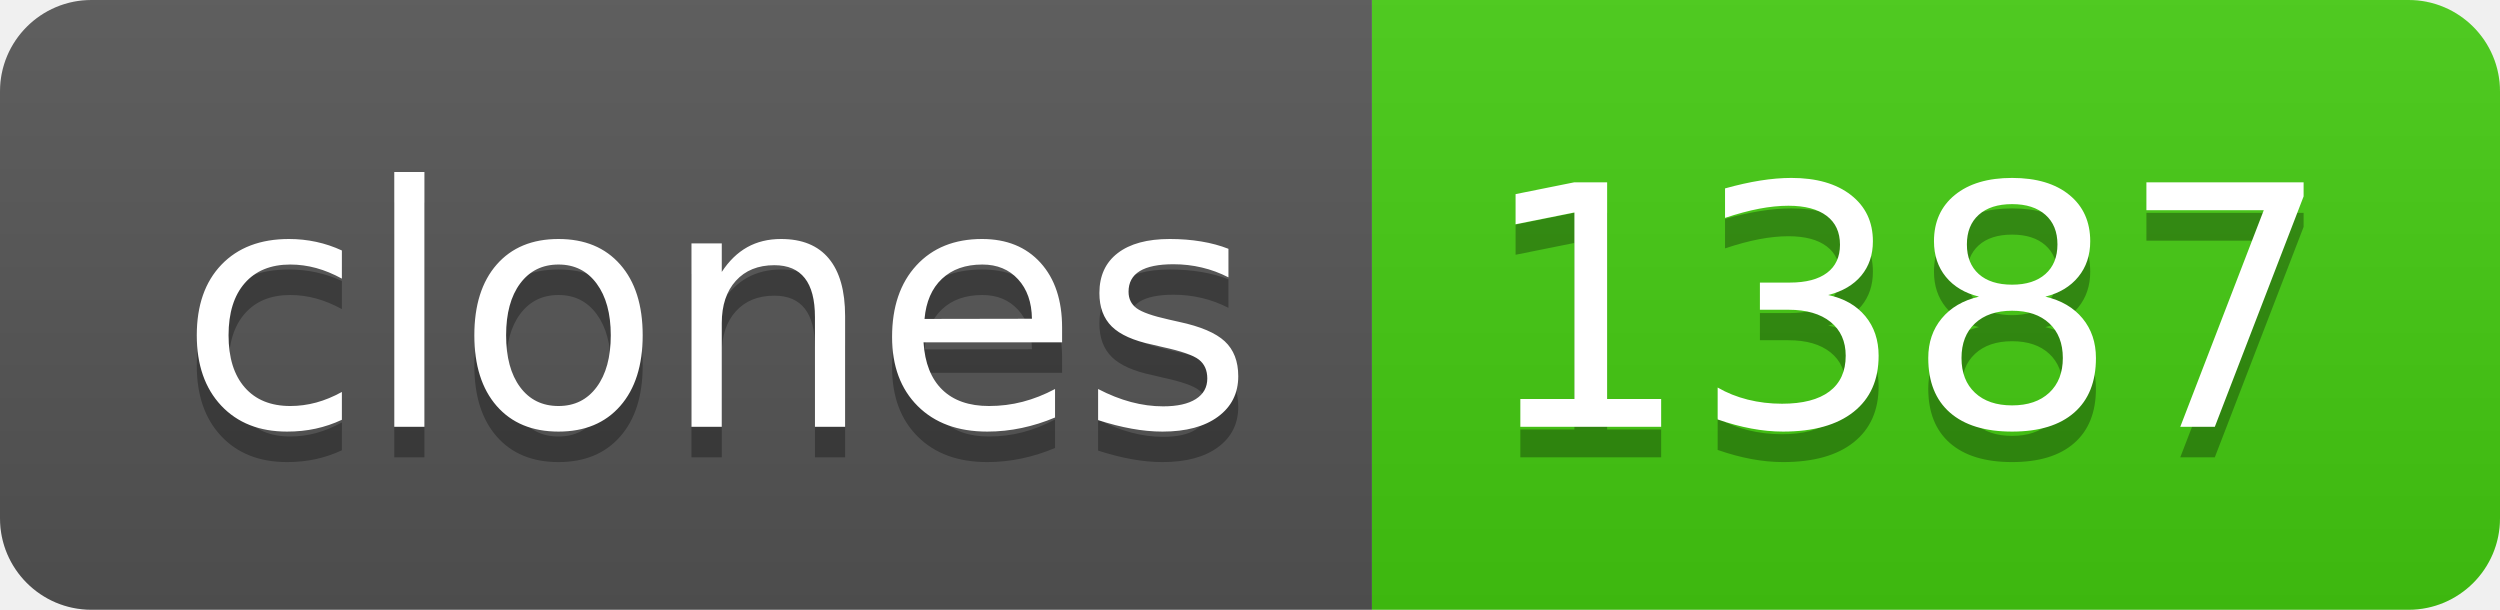
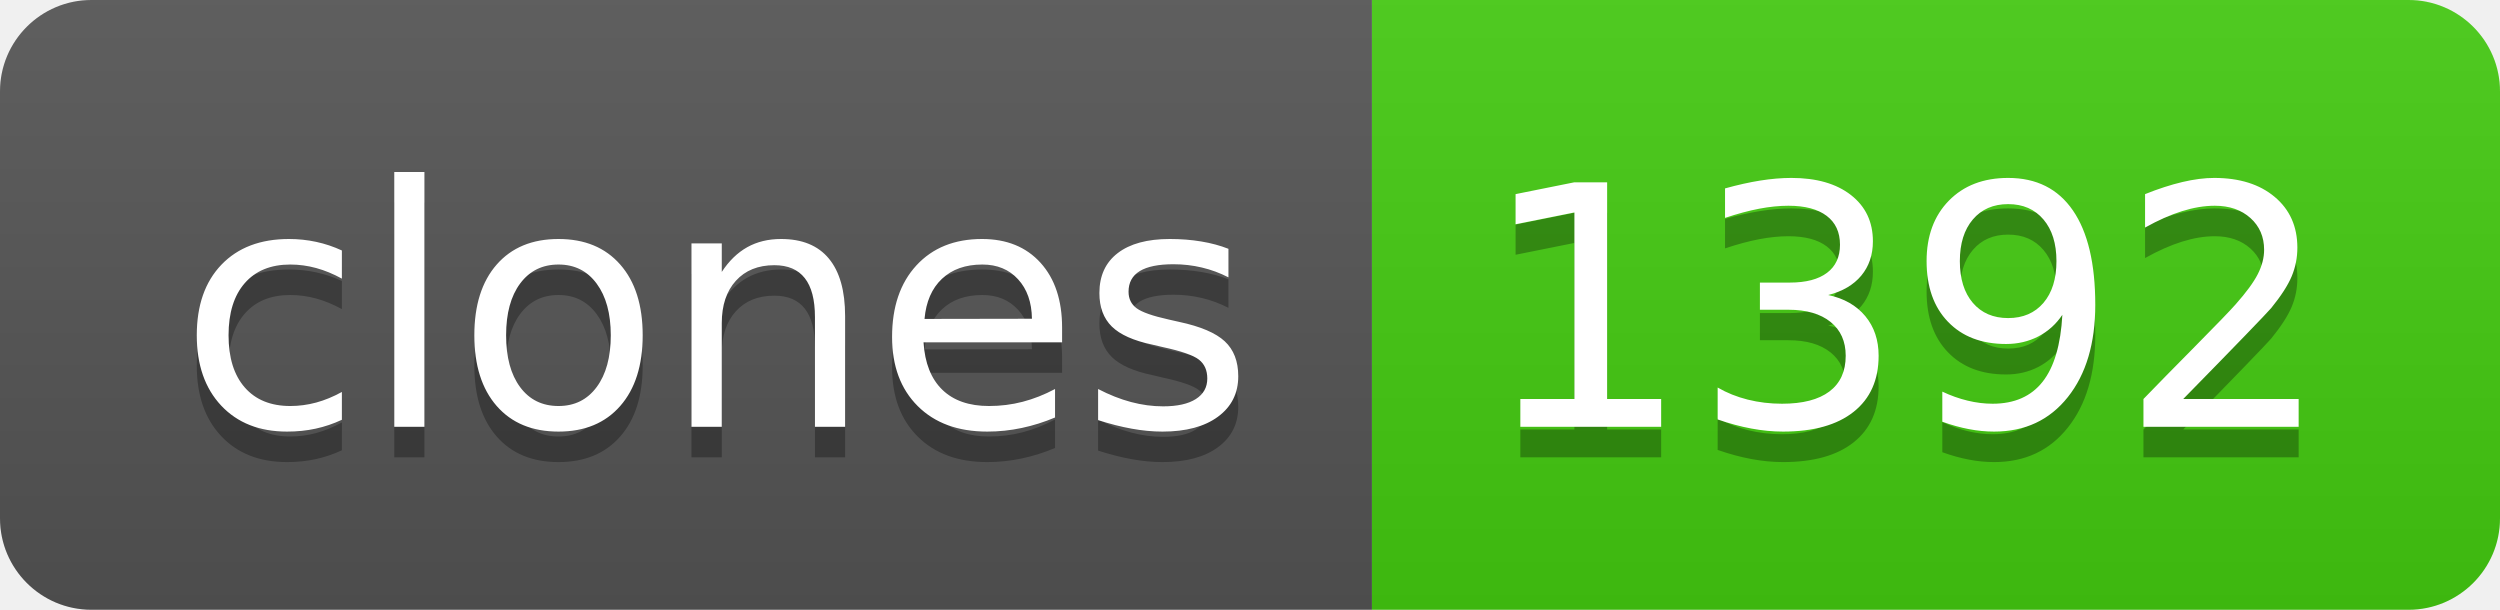
- <svg xmlns="http://www.w3.org/2000/svg" width="82" height="20" role="img" aria-label="clones: 1387">
+ <svg xmlns="http://www.w3.org/2000/svg" width="82" height="20" role="img" aria-label="clones: 1392">
  <linearGradient id="s" x2="0" y2="100%">
    <stop offset="0" stop-color="#bbb" stop-opacity=".1" />
    <stop offset="1" stop-opacity=".1" />
  </linearGradient>
  <clipPath id="r">
    <rect width="82" height="20" rx="3" fill="#fff" />
  </clipPath>
  <g clip-path="url(#r)">
    <rect width="45" height="20" fill="#555" />
    <rect x="45" width="37" height="20" fill="#4c1" />
    <rect width="82" height="20" fill="url(#s)" />
  </g>
  <g fill="#fff" text-anchor="middle" font-family="Verdana,Geneva,DejaVu Sans,sans-serif" text-rendering="geometricPrecision" font-size="110">
    <text aria-hidden="true" x="235" y="150" fill="#010101" fill-opacity=".3" transform="scale(.1)" textLength="350">clones</text>
    <text x="235" y="140" transform="scale(.1)" fill="#fff" textLength="350">clones</text>
-     <text aria-hidden="true" x="625" y="150" fill="#010101" fill-opacity=".3" transform="scale(.1)" textLength="270">1387</text>
-     <text x="625" y="140" transform="scale(.1)" fill="#fff" textLength="270">1387</text>
+     <text aria-hidden="true" x="625" y="150" fill="#010101" fill-opacity=".3" transform="scale(.1)" textLength="270">1392</text>
+     <text x="625" y="140" transform="scale(.1)" fill="#fff" textLength="270">1392</text>
  </g>
</svg>
